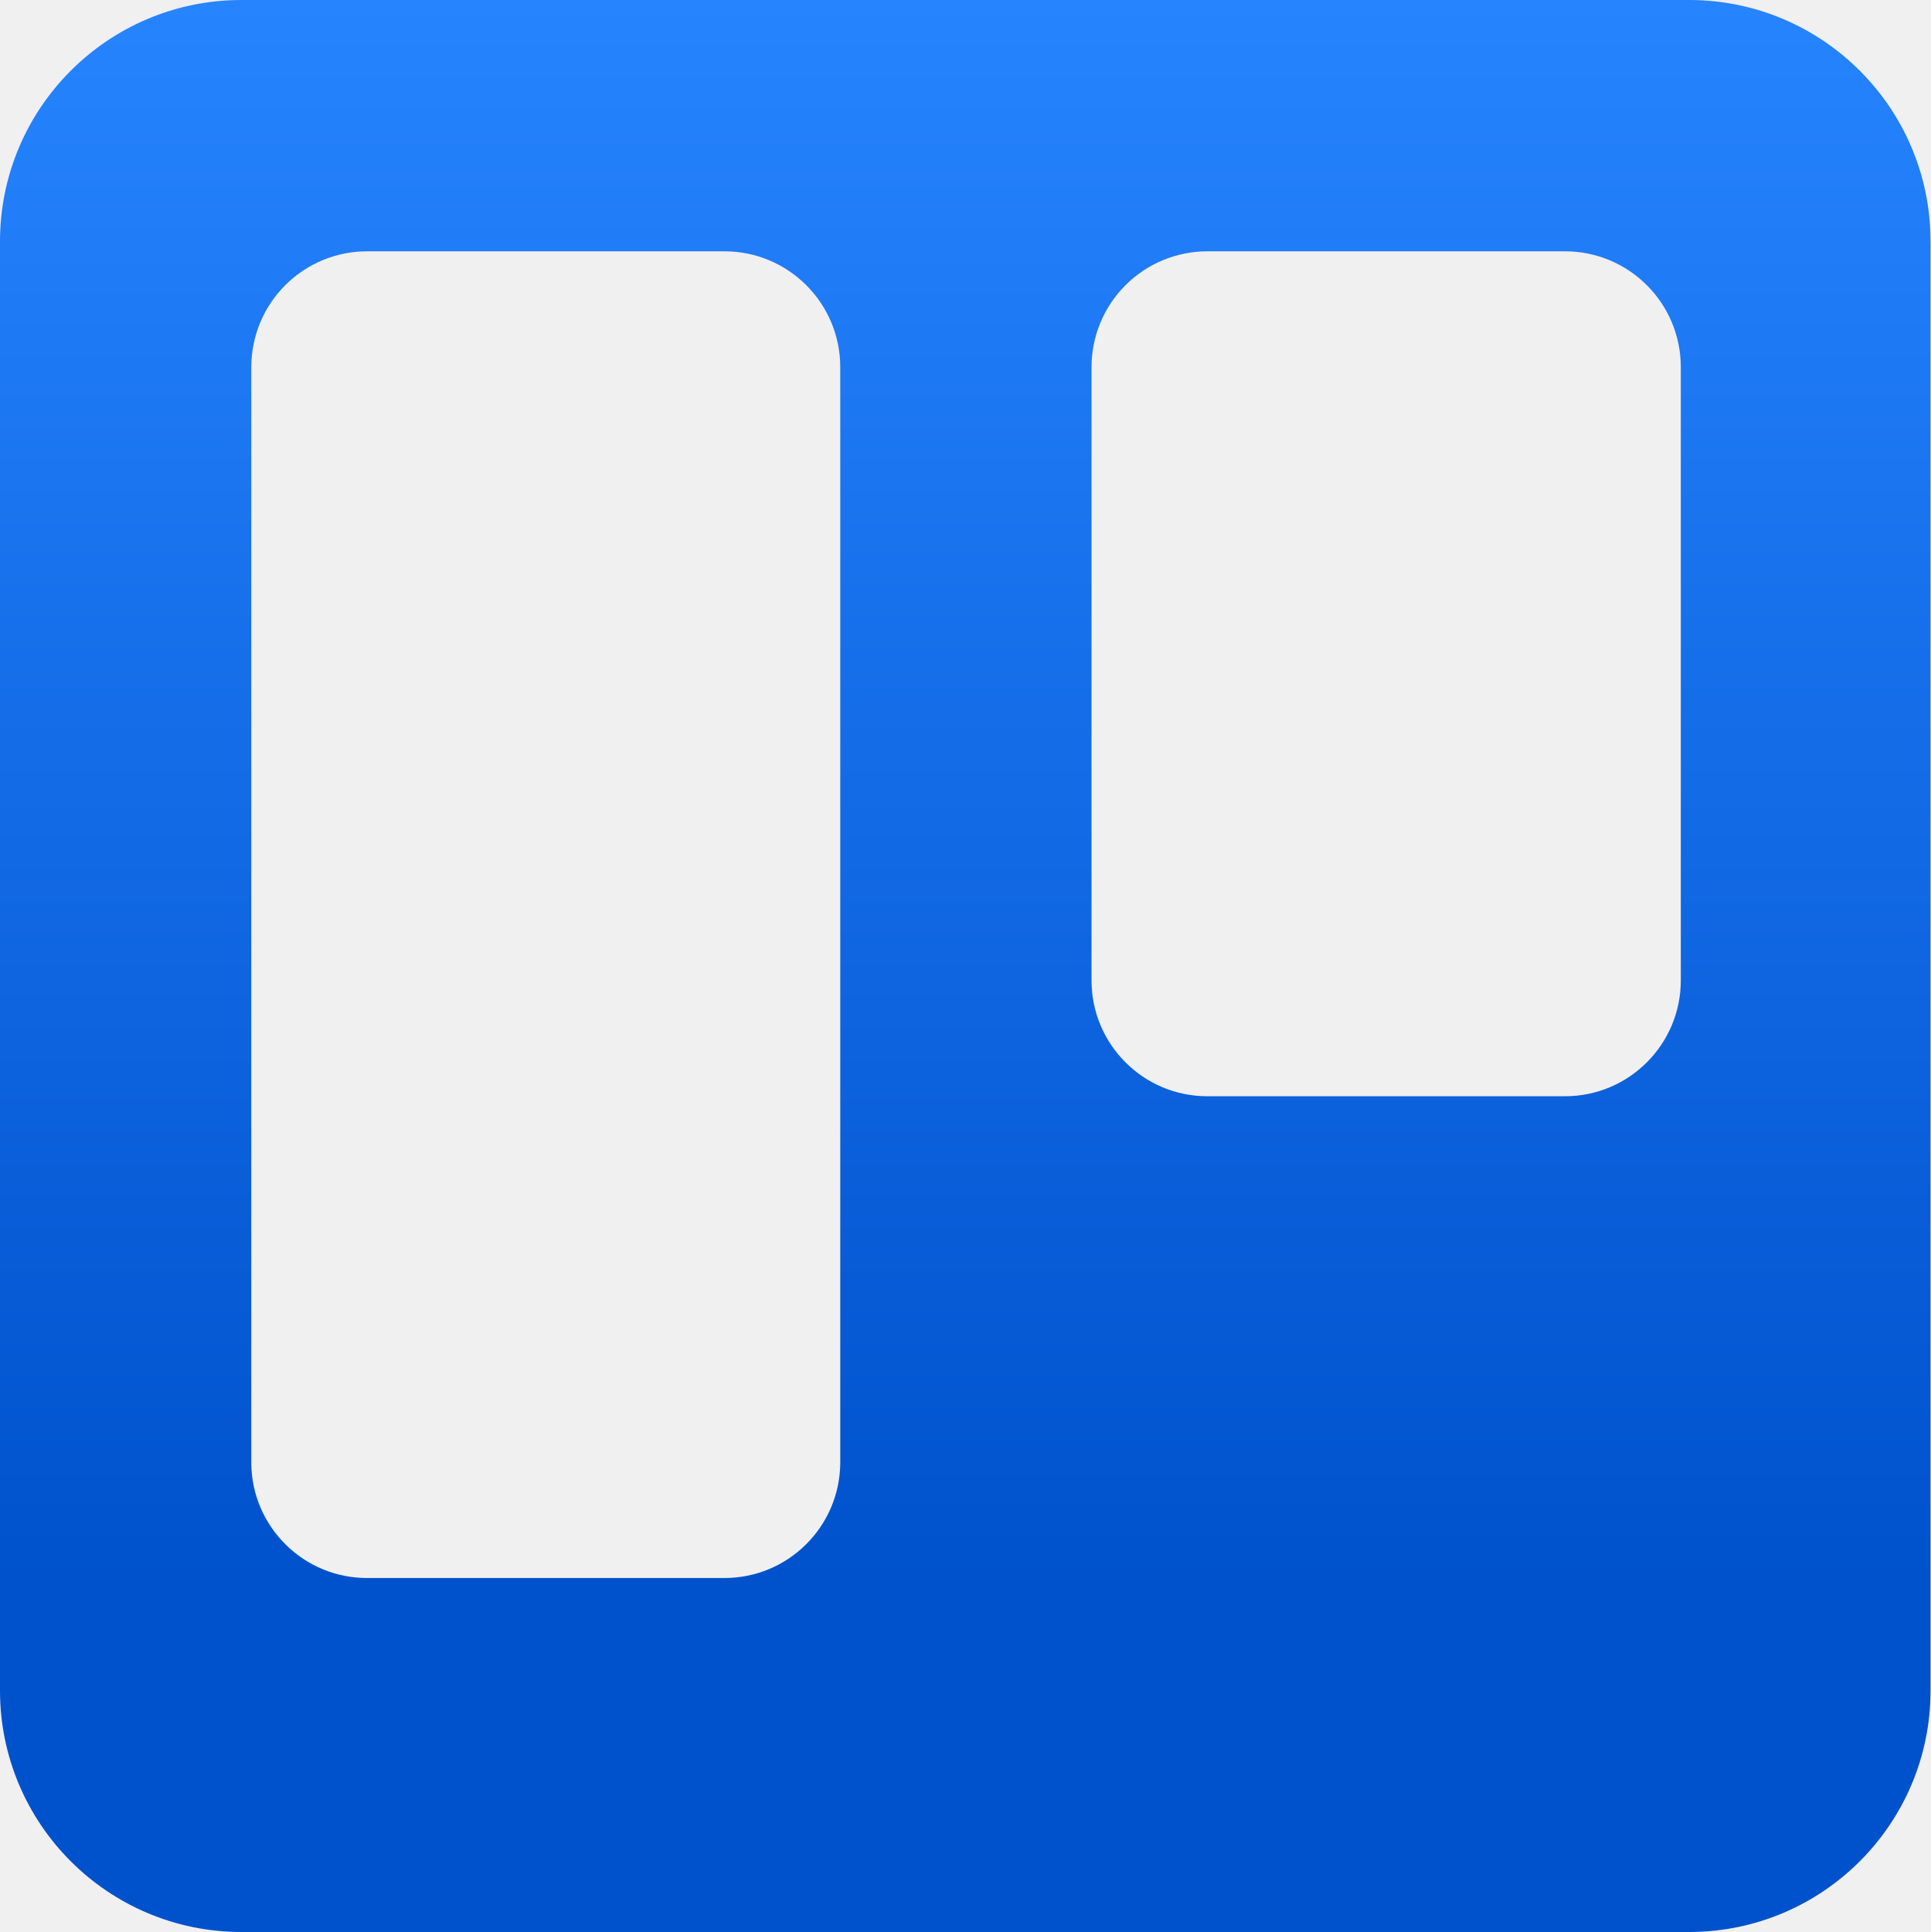
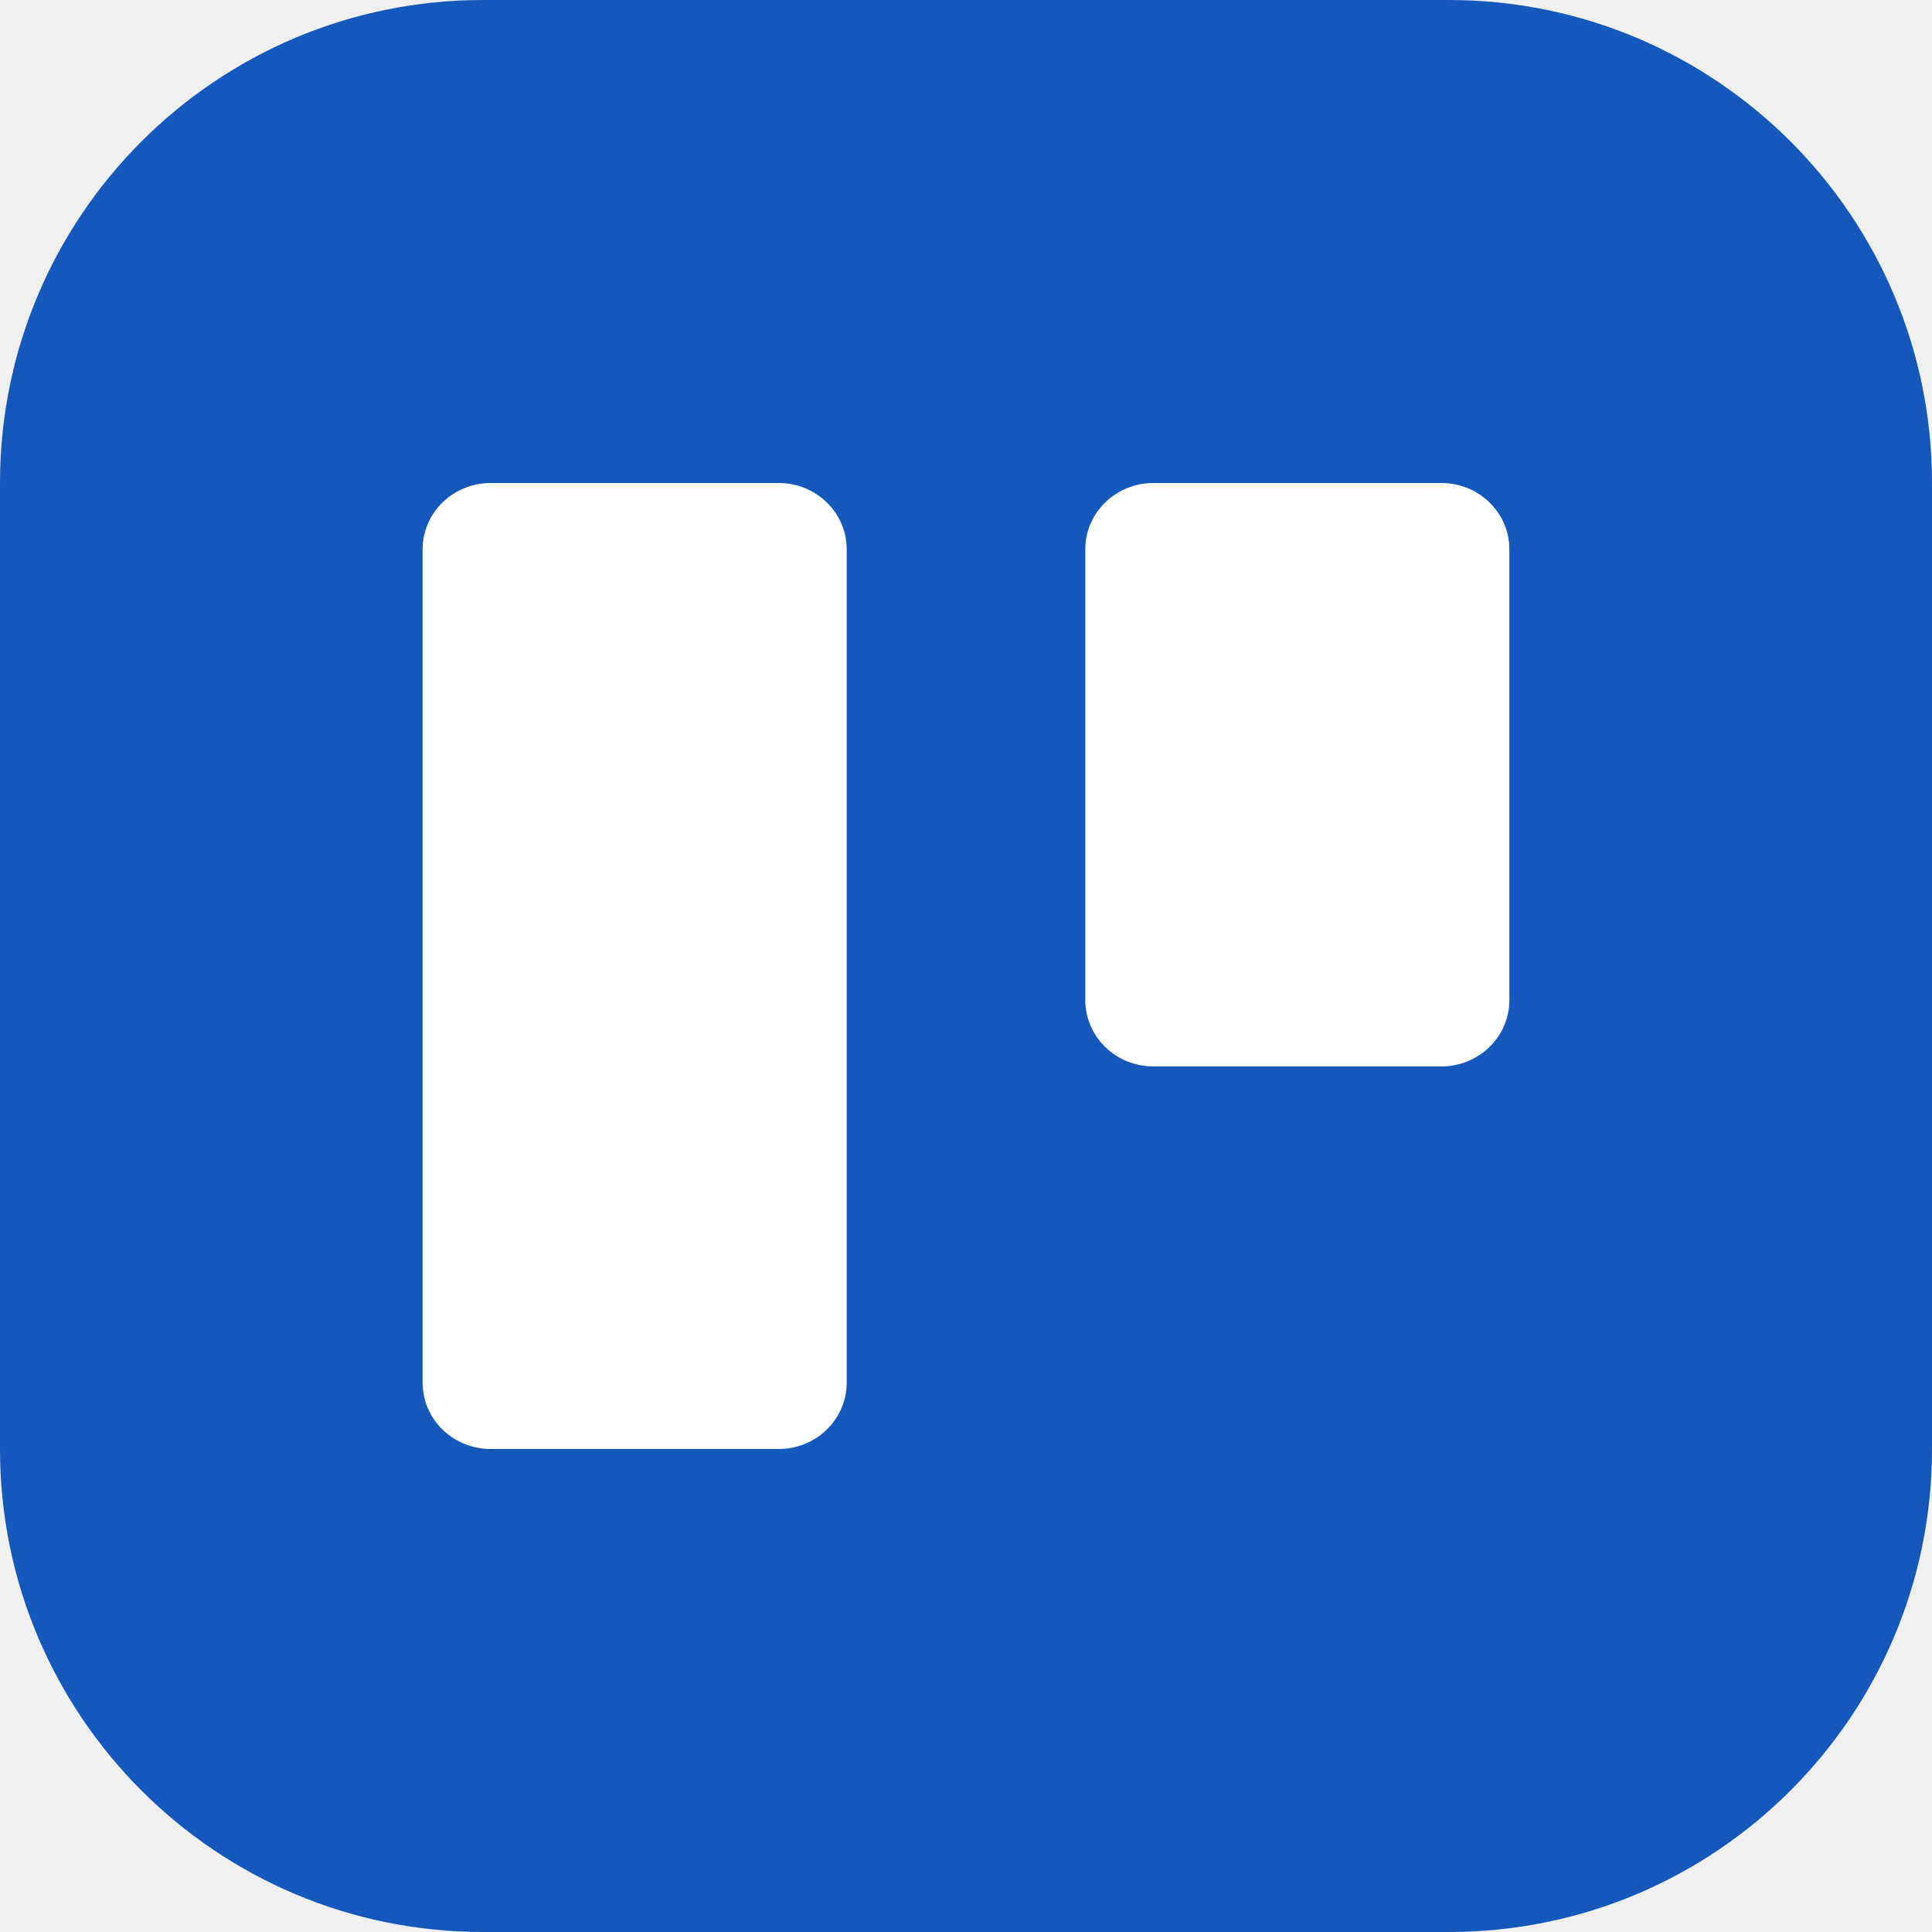
- <svg xmlns="http://www.w3.org/2000/svg" viewBox="0 0 63 63.04" version="1.1" id="svg31" width="63" height="63.04">
-   <defs id="defs9">
-     <style id="style2">.cls-1{fill:#253858;}.cls-2{fill:url(#New_Gradient_Swatch_1);}</style>
-     <linearGradient id="New_Gradient_Swatch_1" x1="31.52" y1="-6412.98" x2="31.52" y2="-6349.93" gradientTransform="matrix(1,0,0,-1,0,-6348.42)" gradientUnits="userSpaceOnUse">
-       <stop offset="0.18" stop-color="#0052cc" id="stop4" />
-       <stop offset="1" stop-color="#2684ff" id="stop6" />
-     </linearGradient>
-   </defs>
-   <g id="Layer_2-2" data-name="Layer 2" transform="translate(0,-1.51)">
-     <g id="Layer_1-2" data-name="Layer 1-2">
-       <path class="cls-2" d="M 55.16,1.51 H 7.88 A 7.88,7.88 0 0 0 0,9.39 v 47.28 a 7.88,7.88 0 0 0 7.88,7.88 H 55.16 A 7.88,7.88 0 0 0 63,56.67 V 9.39 A 7.88,7.88 0 0 0 55.16,1.51 Z M 27.42,49.26 A 3.78,3.78 0 0 1 23.64,53 H 12 A 3.78,3.78 0 0 1 8.2,49.26 v 0 -35.77 A 3.78,3.78 0 0 1 12,9.71 h 11.64 a 3.78,3.78 0 0 1 3.78,3.78 z M 54.85,33.5 a 3.78,3.78 0 0 1 -3.78,3.78 H 39.4 A 3.78,3.78 0 0 1 35.62,33.5 v -20 A 3.78,3.78 0 0 1 39.4,9.71 h 11.67 a 3.78,3.78 0 0 1 3.78,3.78 v 0 z" id="path25" style="fill:url(#New_Gradient_Swatch_1)" />
-     </g>
-   </g>
+ <svg xmlns="http://www.w3.org/2000/svg" width="75" height="75" viewBox="0 0 75 75" fill="none" version="1.1" id="svg18">
+   <defs id="defs18" />
+   <path d="M 0,18.75 C 0,8.395 8.395,0 18.75,0 h 37.5 C 66.605,0 75,8.395 75,18.75 v 37.5 C 75,66.605 66.605,75 56.25,75 H 18.75 C 8.395,75 0,66.605 0,56.25 Z" fill="#1558bc" id="path16" />
+   <path d="m 30.227,56.25 c 1.458,0 2.642,-1.152 2.642,-2.575 V 21.325 c 0,-1.422 -1.181,-2.575 -2.642,-2.575 H 19.048 c -1.458,0 -2.642,1.152 -2.642,2.575 v 32.35 c 0,1.422 1.181,2.575 2.642,2.575 z" fill="#ffffff" id="path17" />
+   <path d="m 55.952,41.399 c 1.458,0 2.642,-1.152 2.642,-2.575 V 21.325 c 0,-1.422 -1.181,-2.575 -2.642,-2.575 H 44.773 c -1.458,0 -2.642,1.152 -2.642,2.575 v 17.498 c 0,1.421 1.181,2.575 2.642,2.575 z" fill="#ffffff" id="path18" />
</svg>
